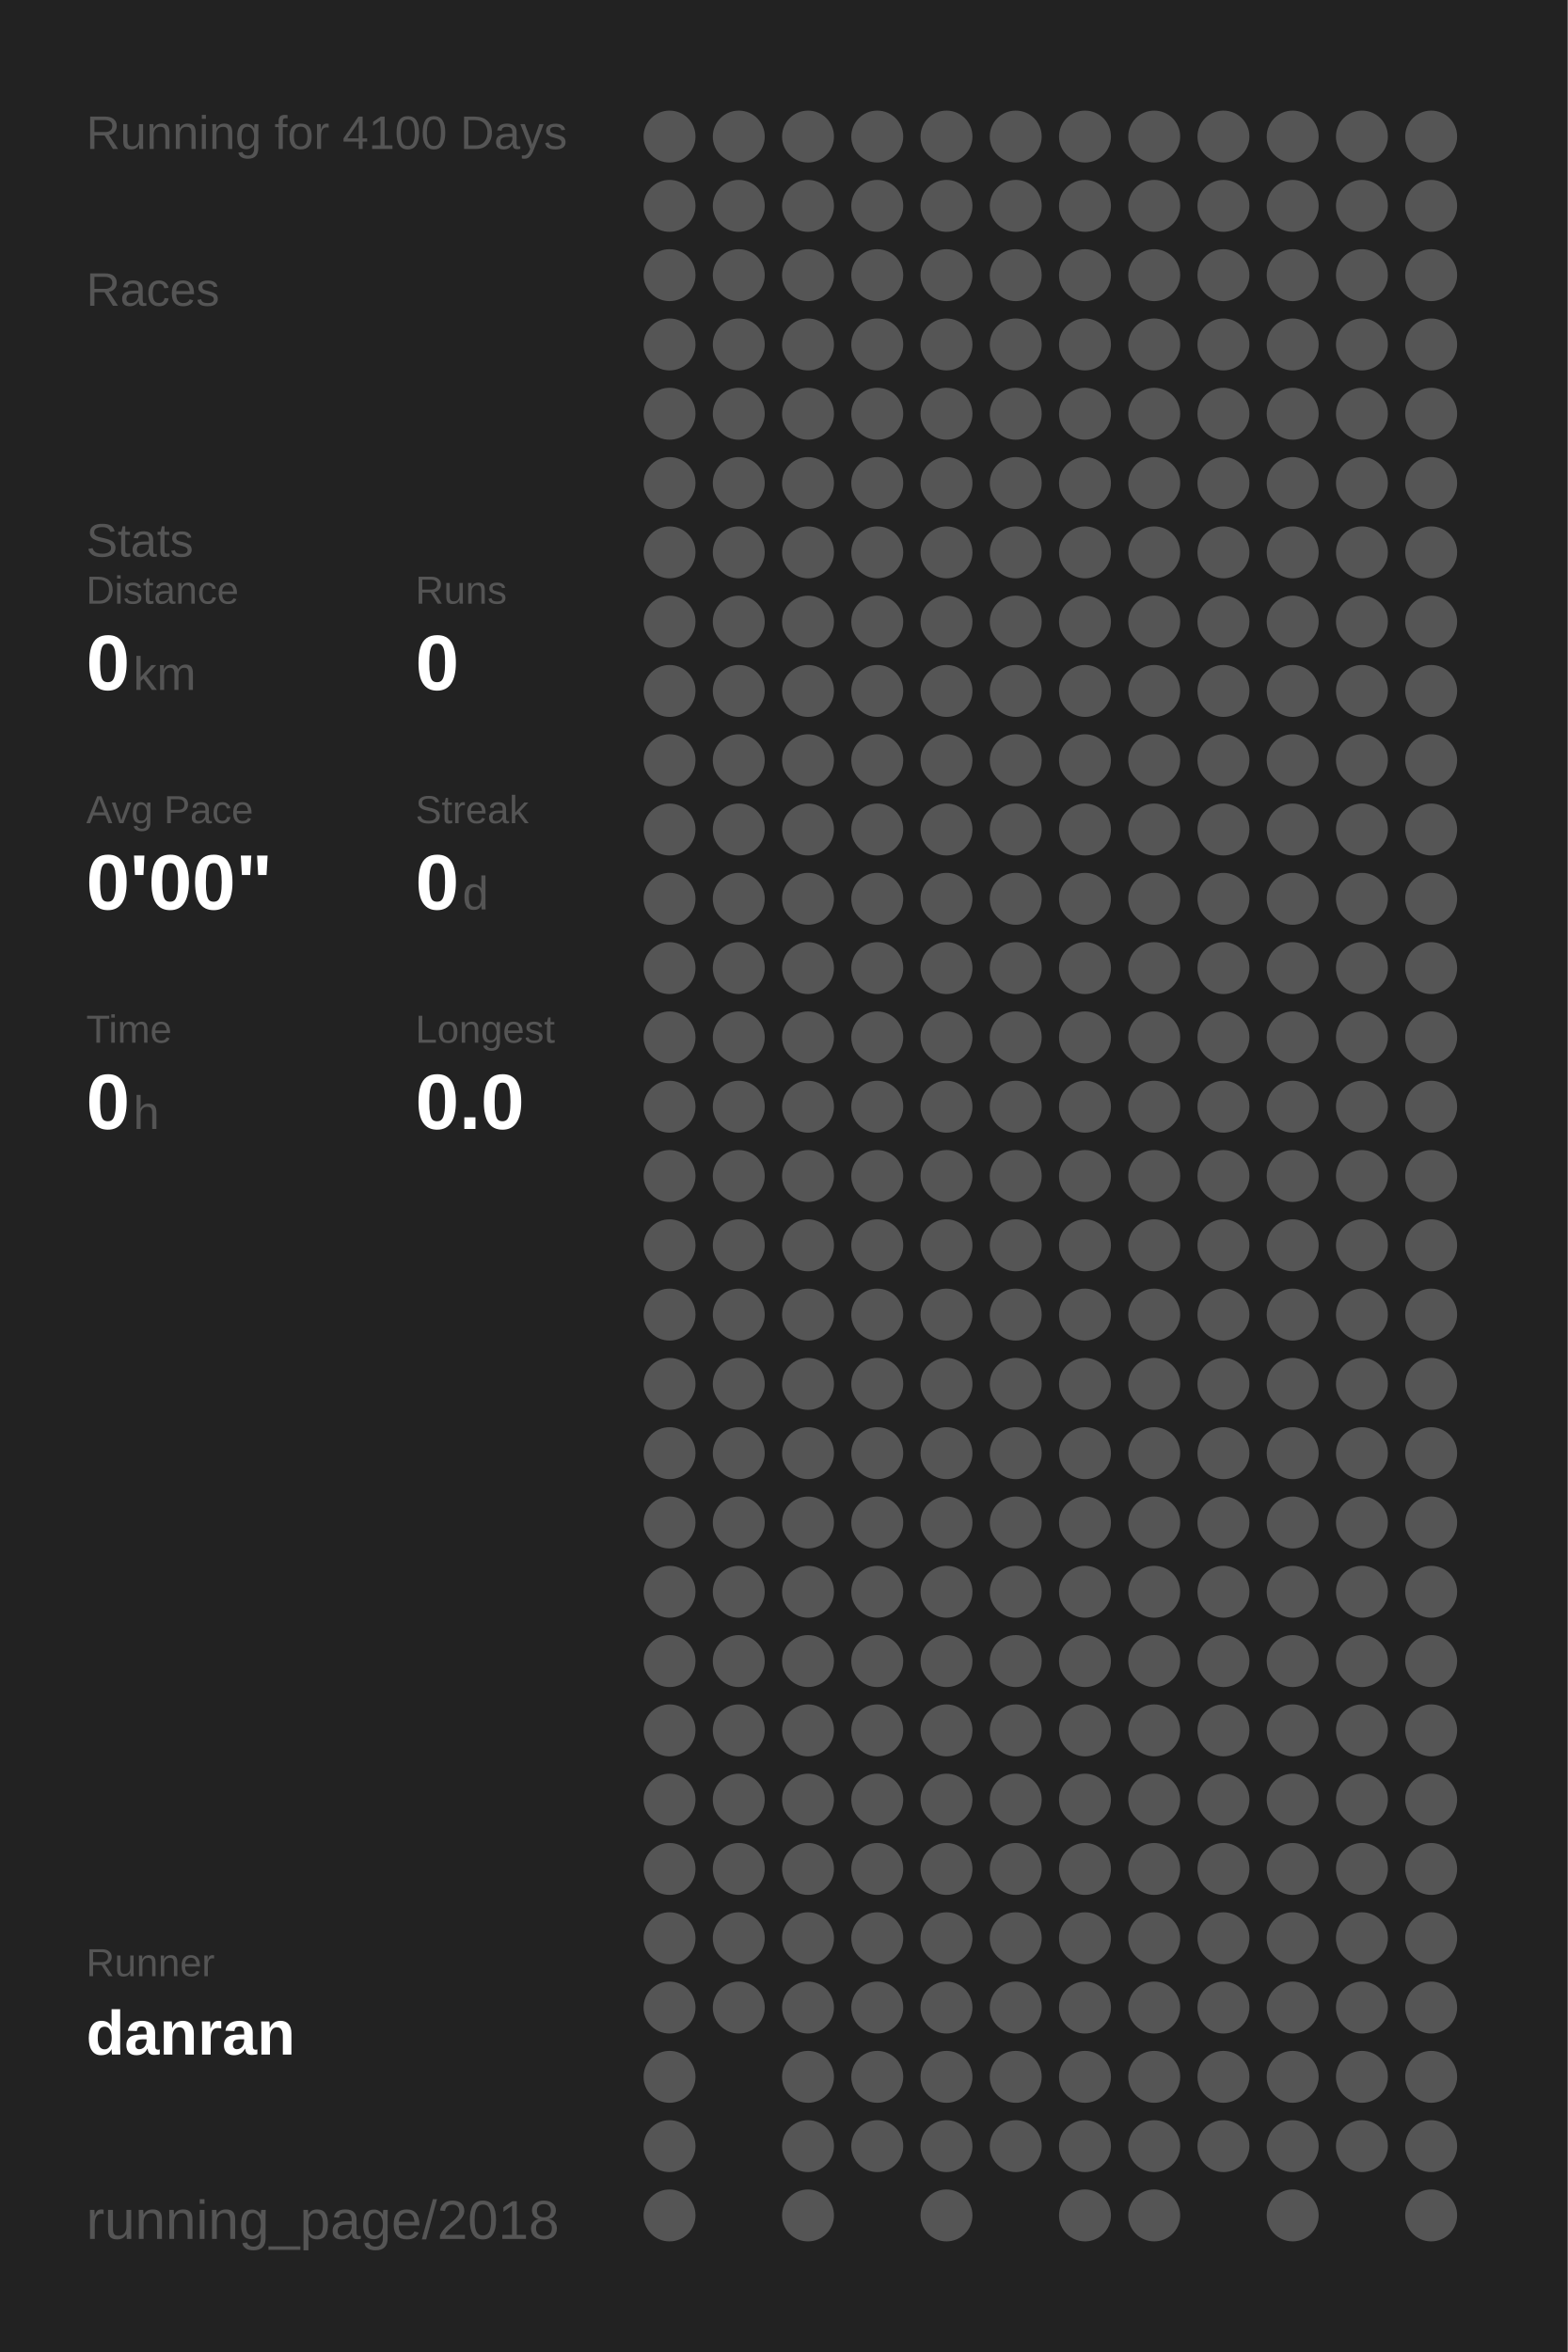
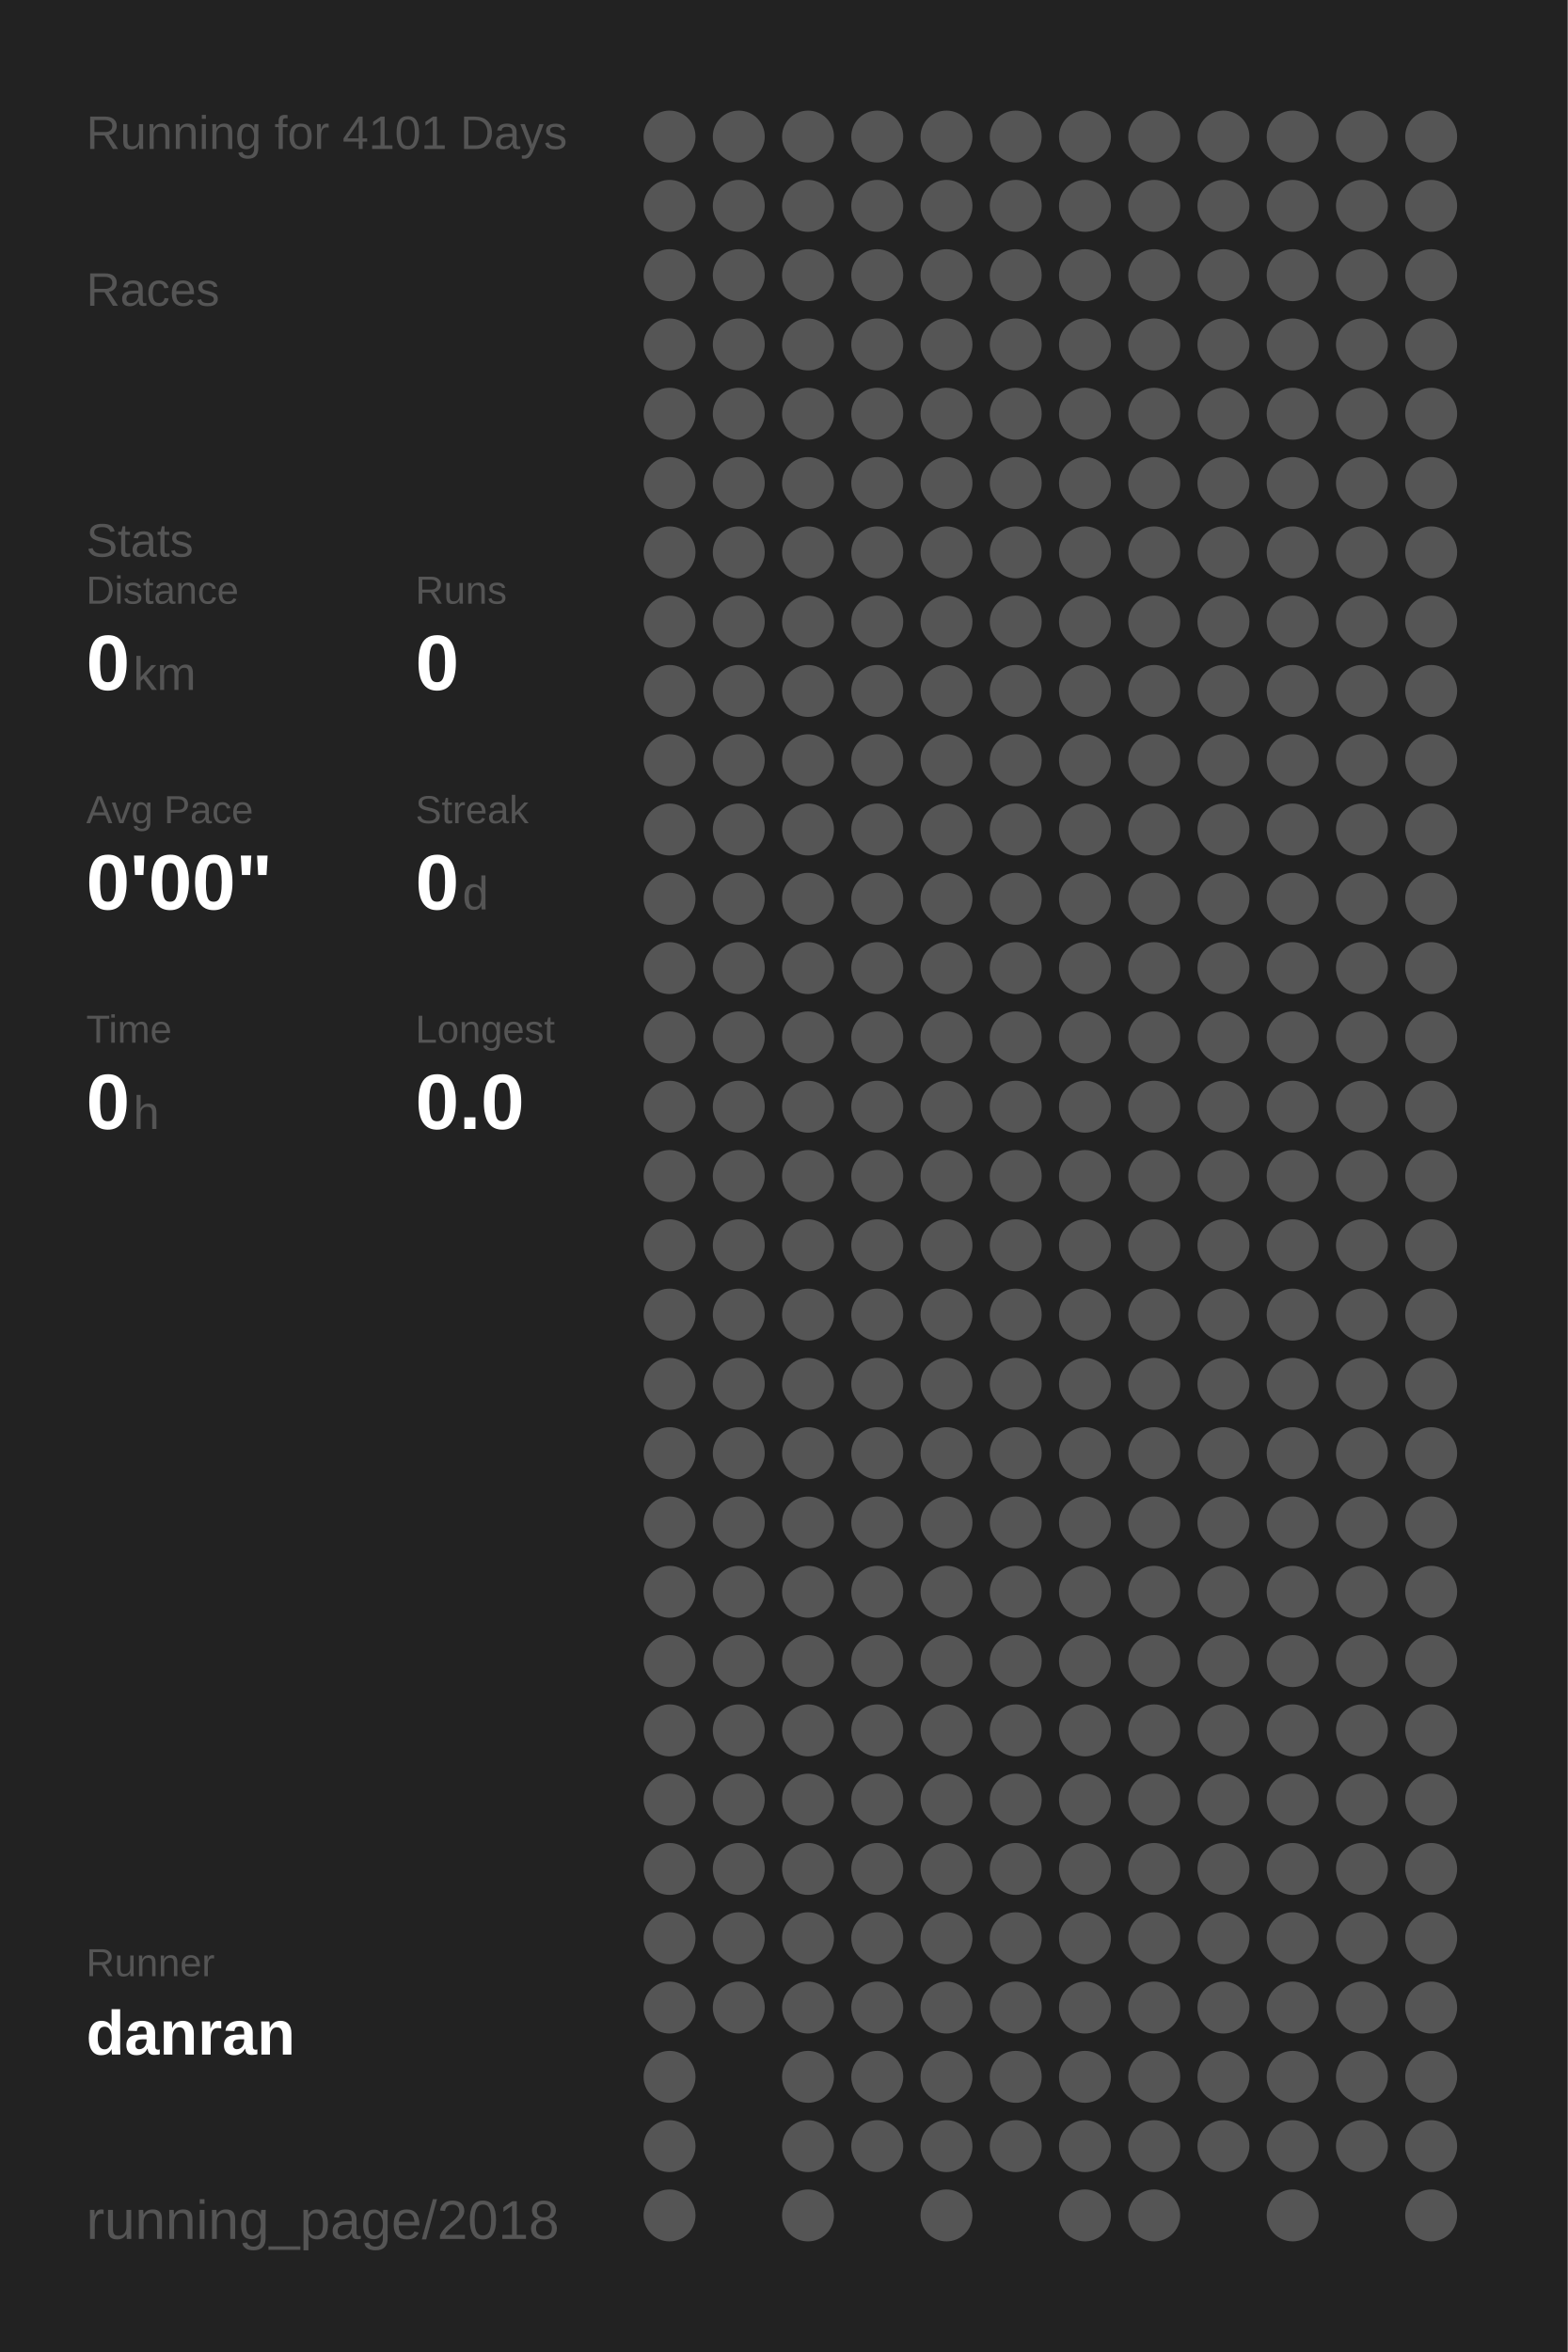
<svg xmlns="http://www.w3.org/2000/svg" baseProfile="full" height="300mm" version="1.1" viewBox="0,0,200,300" width="200mm">
  <defs />
  <rect fill="#222222" height="300" width="200" x="0" y="0" />
-   <text fill="#555555" style="font-size:6px; font-family:Arial;" x="11" y="19">Running for 4100 Days</text>
+   <text fill="#555555" style="font-size:6px; font-family:Arial;" x="11" y="19">Running for 4101 Days</text>
  <text fill="#555555" style="font-size:6px; font-family:Arial;" x="11" y="39">Races</text>
  <text fill="#555555" style="font-size:6px; font-family:Arial;" x="11" y="71">Stats</text>
  <text fill="#555555" style="font-size:5px; font-family:Arial;" x="11" y="77">Distance</text>
  <text fill="#FFFFFF" style="font-size:10px; font-family:Arial; font-weight:bold;" x="11" y="88">0</text>
  <text fill="#555555" style="font-size:6px; font-family:Arial;" x="17" y="88">km</text>
  <text fill="#555555" style="font-size:5px; font-family:Arial;" x="53" y="77">Runs</text>
  <text fill="#FFFFFF" style="font-size:10px; font-family:Arial; font-weight:bold;" x="53" y="88">0</text>
  <text fill="#555555" style="font-size:5px; font-family:Arial;" x="11" y="105">Avg Pace</text>
  <text fill="#FFFFFF" style="font-size:10px; font-family:Arial; font-weight:bold;" x="11" y="116">0'00"</text>
  <text fill="#555555" style="font-size:5px; font-family:Arial;" x="53" y="105">Streak</text>
  <text fill="#FFFFFF" style="font-size:10px; font-family:Arial; font-weight:bold;" x="53" y="116">0</text>
  <text fill="#555555" style="font-size:6px; font-family:Arial;" x="59" y="116">d</text>
  <text fill="#555555" style="font-size:5px; font-family:Arial;" x="11" y="133">Time</text>
  <text fill="#FFFFFF" style="font-size:10px; font-family:Arial; font-weight:bold;" x="11" y="144">0</text>
  <text fill="#555555" style="font-size:6px; font-family:Arial;" x="17" y="144">h</text>
  <text fill="#555555" style="font-size:5px; font-family:Arial;" x="53" y="133">Longest</text>
  <text fill="#FFFFFF" style="font-size:10px; font-family:Arial; font-weight:bold;" x="53" y="144">0.0</text>
  <text fill="#555555" style="font-size:5px; font-family:Arial;" x="11" y="252.065">Runner</text>
  <text fill="#FFFFFF" style="font-size:8px; font-family:Arial; font-weight:bold;" x="11" y="262.065">danran</text>
  <text fill="#555555" style="font-size:7px; font-family:Arial;" x="11" y="285.581">running_page/2018</text>
  <circle cx="85.417" cy="17.419" fill="#555555" r="3.312" />
  <circle cx="85.417" cy="26.258" fill="#555555" r="3.312" />
  <circle cx="85.417" cy="35.097" fill="#555555" r="3.312" />
  <circle cx="85.417" cy="43.935" fill="#555555" r="3.312" />
  <circle cx="85.417" cy="52.774" fill="#555555" r="3.312" />
  <circle cx="85.417" cy="61.613" fill="#555555" r="3.312" />
  <circle cx="85.417" cy="70.452" fill="#555555" r="3.312" />
  <circle cx="85.417" cy="79.29" fill="#555555" r="3.312" />
  <circle cx="85.417" cy="88.129" fill="#555555" r="3.312" />
  <circle cx="85.417" cy="96.968" fill="#555555" r="3.312" />
  <circle cx="85.417" cy="105.806" fill="#555555" r="3.312" />
  <circle cx="85.417" cy="114.645" fill="#555555" r="3.312" />
  <circle cx="85.417" cy="123.484" fill="#555555" r="3.312" />
  <circle cx="85.417" cy="132.323" fill="#555555" r="3.312" />
  <circle cx="85.417" cy="141.161" fill="#555555" r="3.312" />
  <circle cx="85.417" cy="150" fill="#555555" r="3.312" />
  <circle cx="85.417" cy="158.839" fill="#555555" r="3.312" />
  <circle cx="85.417" cy="167.677" fill="#555555" r="3.312" />
  <circle cx="85.417" cy="176.516" fill="#555555" r="3.312" />
  <circle cx="85.417" cy="185.355" fill="#555555" r="3.312" />
  <circle cx="85.417" cy="194.194" fill="#555555" r="3.312" />
  <circle cx="85.417" cy="203.032" fill="#555555" r="3.312" />
  <circle cx="85.417" cy="211.871" fill="#555555" r="3.312" />
  <circle cx="85.417" cy="220.71" fill="#555555" r="3.312" />
  <circle cx="85.417" cy="229.548" fill="#555555" r="3.312" />
  <circle cx="85.417" cy="238.387" fill="#555555" r="3.312" />
  <circle cx="85.417" cy="247.226" fill="#555555" r="3.312" />
  <circle cx="85.417" cy="256.065" fill="#555555" r="3.312" />
  <circle cx="85.417" cy="264.903" fill="#555555" r="3.312" />
  <circle cx="85.417" cy="273.742" fill="#555555" r="3.312" />
  <circle cx="85.417" cy="282.581" fill="#555555" r="3.312" />
  <circle cx="94.25" cy="17.419" fill="#555555" r="3.312" />
  <circle cx="94.25" cy="26.258" fill="#555555" r="3.312" />
  <circle cx="94.25" cy="35.097" fill="#555555" r="3.312" />
  <circle cx="94.25" cy="43.935" fill="#555555" r="3.312" />
  <circle cx="94.25" cy="52.774" fill="#555555" r="3.312" />
  <circle cx="94.25" cy="61.613" fill="#555555" r="3.312" />
  <circle cx="94.25" cy="70.452" fill="#555555" r="3.312" />
  <circle cx="94.25" cy="79.29" fill="#555555" r="3.312" />
  <circle cx="94.25" cy="88.129" fill="#555555" r="3.312" />
  <circle cx="94.25" cy="96.968" fill="#555555" r="3.312" />
  <circle cx="94.25" cy="105.806" fill="#555555" r="3.312" />
  <circle cx="94.25" cy="114.645" fill="#555555" r="3.312" />
  <circle cx="94.25" cy="123.484" fill="#555555" r="3.312" />
  <circle cx="94.25" cy="132.323" fill="#555555" r="3.312" />
  <circle cx="94.25" cy="141.161" fill="#555555" r="3.312" />
  <circle cx="94.25" cy="150" fill="#555555" r="3.312" />
  <circle cx="94.25" cy="158.839" fill="#555555" r="3.312" />
  <circle cx="94.25" cy="167.677" fill="#555555" r="3.312" />
  <circle cx="94.25" cy="176.516" fill="#555555" r="3.312" />
  <circle cx="94.25" cy="185.355" fill="#555555" r="3.312" />
  <circle cx="94.25" cy="194.194" fill="#555555" r="3.312" />
  <circle cx="94.25" cy="203.032" fill="#555555" r="3.312" />
  <circle cx="94.25" cy="211.871" fill="#555555" r="3.312" />
  <circle cx="94.25" cy="220.71" fill="#555555" r="3.312" />
  <circle cx="94.25" cy="229.548" fill="#555555" r="3.312" />
  <circle cx="94.25" cy="238.387" fill="#555555" r="3.312" />
  <circle cx="94.25" cy="247.226" fill="#555555" r="3.312" />
  <circle cx="94.25" cy="256.065" fill="#555555" r="3.312" />
  <circle cx="103.083" cy="17.419" fill="#555555" r="3.312" />
  <circle cx="103.083" cy="26.258" fill="#555555" r="3.312" />
  <circle cx="103.083" cy="35.097" fill="#555555" r="3.312" />
  <circle cx="103.083" cy="43.935" fill="#555555" r="3.312" />
  <circle cx="103.083" cy="52.774" fill="#555555" r="3.312" />
  <circle cx="103.083" cy="61.613" fill="#555555" r="3.312" />
  <circle cx="103.083" cy="70.452" fill="#555555" r="3.312" />
  <circle cx="103.083" cy="79.29" fill="#555555" r="3.312" />
  <circle cx="103.083" cy="88.129" fill="#555555" r="3.312" />
  <circle cx="103.083" cy="96.968" fill="#555555" r="3.312" />
  <circle cx="103.083" cy="105.806" fill="#555555" r="3.312" />
  <circle cx="103.083" cy="114.645" fill="#555555" r="3.312" />
  <circle cx="103.083" cy="123.484" fill="#555555" r="3.312" />
  <circle cx="103.083" cy="132.323" fill="#555555" r="3.312" />
  <circle cx="103.083" cy="141.161" fill="#555555" r="3.312" />
  <circle cx="103.083" cy="150" fill="#555555" r="3.312" />
  <circle cx="103.083" cy="158.839" fill="#555555" r="3.312" />
  <circle cx="103.083" cy="167.677" fill="#555555" r="3.312" />
  <circle cx="103.083" cy="176.516" fill="#555555" r="3.312" />
  <circle cx="103.083" cy="185.355" fill="#555555" r="3.312" />
  <circle cx="103.083" cy="194.194" fill="#555555" r="3.312" />
  <circle cx="103.083" cy="203.032" fill="#555555" r="3.312" />
  <circle cx="103.083" cy="211.871" fill="#555555" r="3.312" />
  <circle cx="103.083" cy="220.71" fill="#555555" r="3.312" />
  <circle cx="103.083" cy="229.548" fill="#555555" r="3.312" />
  <circle cx="103.083" cy="238.387" fill="#555555" r="3.312" />
  <circle cx="103.083" cy="247.226" fill="#555555" r="3.312" />
  <circle cx="103.083" cy="256.065" fill="#555555" r="3.312" />
  <circle cx="103.083" cy="264.903" fill="#555555" r="3.312" />
  <circle cx="103.083" cy="273.742" fill="#555555" r="3.312" />
  <circle cx="103.083" cy="282.581" fill="#555555" r="3.312" />
  <circle cx="111.917" cy="17.419" fill="#555555" r="3.312" />
  <circle cx="111.917" cy="26.258" fill="#555555" r="3.312" />
  <circle cx="111.917" cy="35.097" fill="#555555" r="3.312" />
  <circle cx="111.917" cy="43.935" fill="#555555" r="3.312" />
  <circle cx="111.917" cy="52.774" fill="#555555" r="3.312" />
  <circle cx="111.917" cy="61.613" fill="#555555" r="3.312" />
  <circle cx="111.917" cy="70.452" fill="#555555" r="3.312" />
  <circle cx="111.917" cy="79.29" fill="#555555" r="3.312" />
  <circle cx="111.917" cy="88.129" fill="#555555" r="3.312" />
  <circle cx="111.917" cy="96.968" fill="#555555" r="3.312" />
  <circle cx="111.917" cy="105.806" fill="#555555" r="3.312" />
  <circle cx="111.917" cy="114.645" fill="#555555" r="3.312" />
  <circle cx="111.917" cy="123.484" fill="#555555" r="3.312" />
  <circle cx="111.917" cy="132.323" fill="#555555" r="3.312" />
  <circle cx="111.917" cy="141.161" fill="#555555" r="3.312" />
  <circle cx="111.917" cy="150" fill="#555555" r="3.312" />
  <circle cx="111.917" cy="158.839" fill="#555555" r="3.312" />
  <circle cx="111.917" cy="167.677" fill="#555555" r="3.312" />
  <circle cx="111.917" cy="176.516" fill="#555555" r="3.312" />
  <circle cx="111.917" cy="185.355" fill="#555555" r="3.312" />
  <circle cx="111.917" cy="194.194" fill="#555555" r="3.312" />
  <circle cx="111.917" cy="203.032" fill="#555555" r="3.312" />
  <circle cx="111.917" cy="211.871" fill="#555555" r="3.312" />
  <circle cx="111.917" cy="220.71" fill="#555555" r="3.312" />
  <circle cx="111.917" cy="229.548" fill="#555555" r="3.312" />
  <circle cx="111.917" cy="238.387" fill="#555555" r="3.312" />
  <circle cx="111.917" cy="247.226" fill="#555555" r="3.312" />
  <circle cx="111.917" cy="256.065" fill="#555555" r="3.312" />
  <circle cx="111.917" cy="264.903" fill="#555555" r="3.312" />
  <circle cx="111.917" cy="273.742" fill="#555555" r="3.312" />
  <circle cx="120.75" cy="17.419" fill="#555555" r="3.312" />
  <circle cx="120.75" cy="26.258" fill="#555555" r="3.312" />
  <circle cx="120.75" cy="35.097" fill="#555555" r="3.312" />
  <circle cx="120.75" cy="43.935" fill="#555555" r="3.312" />
  <circle cx="120.75" cy="52.774" fill="#555555" r="3.312" />
  <circle cx="120.75" cy="61.613" fill="#555555" r="3.312" />
  <circle cx="120.75" cy="70.452" fill="#555555" r="3.312" />
  <circle cx="120.75" cy="79.29" fill="#555555" r="3.312" />
  <circle cx="120.75" cy="88.129" fill="#555555" r="3.312" />
  <circle cx="120.75" cy="96.968" fill="#555555" r="3.312" />
  <circle cx="120.75" cy="105.806" fill="#555555" r="3.312" />
  <circle cx="120.75" cy="114.645" fill="#555555" r="3.312" />
  <circle cx="120.75" cy="123.484" fill="#555555" r="3.312" />
  <circle cx="120.75" cy="132.323" fill="#555555" r="3.312" />
  <circle cx="120.75" cy="141.161" fill="#555555" r="3.312" />
  <circle cx="120.75" cy="150" fill="#555555" r="3.312" />
  <circle cx="120.75" cy="158.839" fill="#555555" r="3.312" />
  <circle cx="120.75" cy="167.677" fill="#555555" r="3.312" />
  <circle cx="120.75" cy="176.516" fill="#555555" r="3.312" />
  <circle cx="120.75" cy="185.355" fill="#555555" r="3.312" />
  <circle cx="120.75" cy="194.194" fill="#555555" r="3.312" />
  <circle cx="120.75" cy="203.032" fill="#555555" r="3.312" />
  <circle cx="120.75" cy="211.871" fill="#555555" r="3.312" />
  <circle cx="120.75" cy="220.71" fill="#555555" r="3.312" />
  <circle cx="120.75" cy="229.548" fill="#555555" r="3.312" />
  <circle cx="120.75" cy="238.387" fill="#555555" r="3.312" />
  <circle cx="120.75" cy="247.226" fill="#555555" r="3.312" />
  <circle cx="120.75" cy="256.065" fill="#555555" r="3.312" />
  <circle cx="120.75" cy="264.903" fill="#555555" r="3.312" />
  <circle cx="120.75" cy="273.742" fill="#555555" r="3.312" />
  <circle cx="120.75" cy="282.581" fill="#555555" r="3.312" />
  <circle cx="129.583" cy="17.419" fill="#555555" r="3.312" />
  <circle cx="129.583" cy="26.258" fill="#555555" r="3.312" />
  <circle cx="129.583" cy="35.097" fill="#555555" r="3.312" />
  <circle cx="129.583" cy="43.935" fill="#555555" r="3.312" />
  <circle cx="129.583" cy="52.774" fill="#555555" r="3.312" />
  <circle cx="129.583" cy="61.613" fill="#555555" r="3.312" />
  <circle cx="129.583" cy="70.452" fill="#555555" r="3.312" />
  <circle cx="129.583" cy="79.29" fill="#555555" r="3.312" />
  <circle cx="129.583" cy="88.129" fill="#555555" r="3.312" />
  <circle cx="129.583" cy="96.968" fill="#555555" r="3.312" />
  <circle cx="129.583" cy="105.806" fill="#555555" r="3.312" />
  <circle cx="129.583" cy="114.645" fill="#555555" r="3.312" />
  <circle cx="129.583" cy="123.484" fill="#555555" r="3.312" />
  <circle cx="129.583" cy="132.323" fill="#555555" r="3.312" />
  <circle cx="129.583" cy="141.161" fill="#555555" r="3.312" />
  <circle cx="129.583" cy="150" fill="#555555" r="3.312" />
  <circle cx="129.583" cy="158.839" fill="#555555" r="3.312" />
  <circle cx="129.583" cy="167.677" fill="#555555" r="3.312" />
  <circle cx="129.583" cy="176.516" fill="#555555" r="3.312" />
  <circle cx="129.583" cy="185.355" fill="#555555" r="3.312" />
  <circle cx="129.583" cy="194.194" fill="#555555" r="3.312" />
  <circle cx="129.583" cy="203.032" fill="#555555" r="3.312" />
  <circle cx="129.583" cy="211.871" fill="#555555" r="3.312" />
  <circle cx="129.583" cy="220.71" fill="#555555" r="3.312" />
  <circle cx="129.583" cy="229.548" fill="#555555" r="3.312" />
  <circle cx="129.583" cy="238.387" fill="#555555" r="3.312" />
  <circle cx="129.583" cy="247.226" fill="#555555" r="3.312" />
  <circle cx="129.583" cy="256.065" fill="#555555" r="3.312" />
  <circle cx="129.583" cy="264.903" fill="#555555" r="3.312" />
  <circle cx="129.583" cy="273.742" fill="#555555" r="3.312" />
  <circle cx="138.417" cy="17.419" fill="#555555" r="3.312" />
  <circle cx="138.417" cy="26.258" fill="#555555" r="3.312" />
  <circle cx="138.417" cy="35.097" fill="#555555" r="3.312" />
  <circle cx="138.417" cy="43.935" fill="#555555" r="3.312" />
  <circle cx="138.417" cy="52.774" fill="#555555" r="3.312" />
  <circle cx="138.417" cy="61.613" fill="#555555" r="3.312" />
  <circle cx="138.417" cy="70.452" fill="#555555" r="3.312" />
  <circle cx="138.417" cy="79.29" fill="#555555" r="3.312" />
  <circle cx="138.417" cy="88.129" fill="#555555" r="3.312" />
  <circle cx="138.417" cy="96.968" fill="#555555" r="3.312" />
  <circle cx="138.417" cy="105.806" fill="#555555" r="3.312" />
  <circle cx="138.417" cy="114.645" fill="#555555" r="3.312" />
  <circle cx="138.417" cy="123.484" fill="#555555" r="3.312" />
  <circle cx="138.417" cy="132.323" fill="#555555" r="3.312" />
  <circle cx="138.417" cy="141.161" fill="#555555" r="3.312" />
  <circle cx="138.417" cy="150" fill="#555555" r="3.312" />
  <circle cx="138.417" cy="158.839" fill="#555555" r="3.312" />
  <circle cx="138.417" cy="167.677" fill="#555555" r="3.312" />
  <circle cx="138.417" cy="176.516" fill="#555555" r="3.312" />
  <circle cx="138.417" cy="185.355" fill="#555555" r="3.312" />
  <circle cx="138.417" cy="194.194" fill="#555555" r="3.312" />
  <circle cx="138.417" cy="203.032" fill="#555555" r="3.312" />
  <circle cx="138.417" cy="211.871" fill="#555555" r="3.312" />
  <circle cx="138.417" cy="220.71" fill="#555555" r="3.312" />
  <circle cx="138.417" cy="229.548" fill="#555555" r="3.312" />
  <circle cx="138.417" cy="238.387" fill="#555555" r="3.312" />
  <circle cx="138.417" cy="247.226" fill="#555555" r="3.312" />
  <circle cx="138.417" cy="256.065" fill="#555555" r="3.312" />
  <circle cx="138.417" cy="264.903" fill="#555555" r="3.312" />
  <circle cx="138.417" cy="273.742" fill="#555555" r="3.312" />
  <circle cx="138.417" cy="282.581" fill="#555555" r="3.312" />
  <circle cx="147.25" cy="17.419" fill="#555555" r="3.312" />
  <circle cx="147.25" cy="26.258" fill="#555555" r="3.312" />
  <circle cx="147.25" cy="35.097" fill="#555555" r="3.312" />
  <circle cx="147.25" cy="43.935" fill="#555555" r="3.312" />
  <circle cx="147.25" cy="52.774" fill="#555555" r="3.312" />
  <circle cx="147.25" cy="61.613" fill="#555555" r="3.312" />
  <circle cx="147.25" cy="70.452" fill="#555555" r="3.312" />
  <circle cx="147.25" cy="79.29" fill="#555555" r="3.312" />
  <circle cx="147.25" cy="88.129" fill="#555555" r="3.312" />
  <circle cx="147.25" cy="96.968" fill="#555555" r="3.312" />
  <circle cx="147.25" cy="105.806" fill="#555555" r="3.312" />
  <circle cx="147.25" cy="114.645" fill="#555555" r="3.312" />
  <circle cx="147.25" cy="123.484" fill="#555555" r="3.312" />
  <circle cx="147.25" cy="132.323" fill="#555555" r="3.312" />
  <circle cx="147.25" cy="141.161" fill="#555555" r="3.312" />
  <circle cx="147.25" cy="150" fill="#555555" r="3.312" />
  <circle cx="147.25" cy="158.839" fill="#555555" r="3.312" />
  <circle cx="147.25" cy="167.677" fill="#555555" r="3.312" />
  <circle cx="147.25" cy="176.516" fill="#555555" r="3.312" />
  <circle cx="147.25" cy="185.355" fill="#555555" r="3.312" />
  <circle cx="147.25" cy="194.194" fill="#555555" r="3.312" />
  <circle cx="147.25" cy="203.032" fill="#555555" r="3.312" />
  <circle cx="147.25" cy="211.871" fill="#555555" r="3.312" />
  <circle cx="147.25" cy="220.71" fill="#555555" r="3.312" />
  <circle cx="147.25" cy="229.548" fill="#555555" r="3.312" />
  <circle cx="147.25" cy="238.387" fill="#555555" r="3.312" />
  <circle cx="147.25" cy="247.226" fill="#555555" r="3.312" />
  <circle cx="147.25" cy="256.065" fill="#555555" r="3.312" />
  <circle cx="147.25" cy="264.903" fill="#555555" r="3.312" />
  <circle cx="147.25" cy="273.742" fill="#555555" r="3.312" />
  <circle cx="147.25" cy="282.581" fill="#555555" r="3.312" />
  <circle cx="156.083" cy="17.419" fill="#555555" r="3.312" />
  <circle cx="156.083" cy="26.258" fill="#555555" r="3.312" />
  <circle cx="156.083" cy="35.097" fill="#555555" r="3.312" />
  <circle cx="156.083" cy="43.935" fill="#555555" r="3.312" />
  <circle cx="156.083" cy="52.774" fill="#555555" r="3.312" />
  <circle cx="156.083" cy="61.613" fill="#555555" r="3.312" />
  <circle cx="156.083" cy="70.452" fill="#555555" r="3.312" />
  <circle cx="156.083" cy="79.29" fill="#555555" r="3.312" />
  <circle cx="156.083" cy="88.129" fill="#555555" r="3.312" />
  <circle cx="156.083" cy="96.968" fill="#555555" r="3.312" />
  <circle cx="156.083" cy="105.806" fill="#555555" r="3.312" />
  <circle cx="156.083" cy="114.645" fill="#555555" r="3.312" />
  <circle cx="156.083" cy="123.484" fill="#555555" r="3.312" />
  <circle cx="156.083" cy="132.323" fill="#555555" r="3.312" />
  <circle cx="156.083" cy="141.161" fill="#555555" r="3.312" />
  <circle cx="156.083" cy="150" fill="#555555" r="3.312" />
  <circle cx="156.083" cy="158.839" fill="#555555" r="3.312" />
  <circle cx="156.083" cy="167.677" fill="#555555" r="3.312" />
  <circle cx="156.083" cy="176.516" fill="#555555" r="3.312" />
  <circle cx="156.083" cy="185.355" fill="#555555" r="3.312" />
  <circle cx="156.083" cy="194.194" fill="#555555" r="3.312" />
  <circle cx="156.083" cy="203.032" fill="#555555" r="3.312" />
  <circle cx="156.083" cy="211.871" fill="#555555" r="3.312" />
  <circle cx="156.083" cy="220.71" fill="#555555" r="3.312" />
  <circle cx="156.083" cy="229.548" fill="#555555" r="3.312" />
  <circle cx="156.083" cy="238.387" fill="#555555" r="3.312" />
  <circle cx="156.083" cy="247.226" fill="#555555" r="3.312" />
  <circle cx="156.083" cy="256.065" fill="#555555" r="3.312" />
  <circle cx="156.083" cy="264.903" fill="#555555" r="3.312" />
  <circle cx="156.083" cy="273.742" fill="#555555" r="3.312" />
  <circle cx="164.917" cy="17.419" fill="#555555" r="3.312" />
  <circle cx="164.917" cy="26.258" fill="#555555" r="3.312" />
  <circle cx="164.917" cy="35.097" fill="#555555" r="3.312" />
  <circle cx="164.917" cy="43.935" fill="#555555" r="3.312" />
  <circle cx="164.917" cy="52.774" fill="#555555" r="3.312" />
  <circle cx="164.917" cy="61.613" fill="#555555" r="3.312" />
  <circle cx="164.917" cy="70.452" fill="#555555" r="3.312" />
  <circle cx="164.917" cy="79.29" fill="#555555" r="3.312" />
  <circle cx="164.917" cy="88.129" fill="#555555" r="3.312" />
  <circle cx="164.917" cy="96.968" fill="#555555" r="3.312" />
  <circle cx="164.917" cy="105.806" fill="#555555" r="3.312" />
  <circle cx="164.917" cy="114.645" fill="#555555" r="3.312" />
  <circle cx="164.917" cy="123.484" fill="#555555" r="3.312" />
  <circle cx="164.917" cy="132.323" fill="#555555" r="3.312" />
  <circle cx="164.917" cy="141.161" fill="#555555" r="3.312" />
  <circle cx="164.917" cy="150" fill="#555555" r="3.312" />
  <circle cx="164.917" cy="158.839" fill="#555555" r="3.312" />
  <circle cx="164.917" cy="167.677" fill="#555555" r="3.312" />
  <circle cx="164.917" cy="176.516" fill="#555555" r="3.312" />
  <circle cx="164.917" cy="185.355" fill="#555555" r="3.312" />
  <circle cx="164.917" cy="194.194" fill="#555555" r="3.312" />
  <circle cx="164.917" cy="203.032" fill="#555555" r="3.312" />
  <circle cx="164.917" cy="211.871" fill="#555555" r="3.312" />
  <circle cx="164.917" cy="220.71" fill="#555555" r="3.312" />
  <circle cx="164.917" cy="229.548" fill="#555555" r="3.312" />
  <circle cx="164.917" cy="238.387" fill="#555555" r="3.312" />
  <circle cx="164.917" cy="247.226" fill="#555555" r="3.312" />
  <circle cx="164.917" cy="256.065" fill="#555555" r="3.312" />
  <circle cx="164.917" cy="264.903" fill="#555555" r="3.312" />
  <circle cx="164.917" cy="273.742" fill="#555555" r="3.312" />
  <circle cx="164.917" cy="282.581" fill="#555555" r="3.312" />
  <circle cx="173.75" cy="17.419" fill="#555555" r="3.312" />
  <circle cx="173.75" cy="26.258" fill="#555555" r="3.312" />
  <circle cx="173.75" cy="35.097" fill="#555555" r="3.312" />
  <circle cx="173.75" cy="43.935" fill="#555555" r="3.312" />
  <circle cx="173.75" cy="52.774" fill="#555555" r="3.312" />
  <circle cx="173.75" cy="61.613" fill="#555555" r="3.312" />
  <circle cx="173.75" cy="70.452" fill="#555555" r="3.312" />
  <circle cx="173.75" cy="79.29" fill="#555555" r="3.312" />
  <circle cx="173.75" cy="88.129" fill="#555555" r="3.312" />
  <circle cx="173.75" cy="96.968" fill="#555555" r="3.312" />
  <circle cx="173.75" cy="105.806" fill="#555555" r="3.312" />
  <circle cx="173.75" cy="114.645" fill="#555555" r="3.312" />
  <circle cx="173.75" cy="123.484" fill="#555555" r="3.312" />
  <circle cx="173.75" cy="132.323" fill="#555555" r="3.312" />
  <circle cx="173.75" cy="141.161" fill="#555555" r="3.312" />
  <circle cx="173.75" cy="150" fill="#555555" r="3.312" />
  <circle cx="173.75" cy="158.839" fill="#555555" r="3.312" />
  <circle cx="173.75" cy="167.677" fill="#555555" r="3.312" />
  <circle cx="173.75" cy="176.516" fill="#555555" r="3.312" />
  <circle cx="173.75" cy="185.355" fill="#555555" r="3.312" />
  <circle cx="173.75" cy="194.194" fill="#555555" r="3.312" />
  <circle cx="173.75" cy="203.032" fill="#555555" r="3.312" />
  <circle cx="173.75" cy="211.871" fill="#555555" r="3.312" />
  <circle cx="173.75" cy="220.71" fill="#555555" r="3.312" />
  <circle cx="173.75" cy="229.548" fill="#555555" r="3.312" />
  <circle cx="173.75" cy="238.387" fill="#555555" r="3.312" />
  <circle cx="173.75" cy="247.226" fill="#555555" r="3.312" />
  <circle cx="173.75" cy="256.065" fill="#555555" r="3.312" />
  <circle cx="173.75" cy="264.903" fill="#555555" r="3.312" />
  <circle cx="173.75" cy="273.742" fill="#555555" r="3.312" />
  <circle cx="182.583" cy="17.419" fill="#555555" r="3.312" />
  <circle cx="182.583" cy="26.258" fill="#555555" r="3.312" />
  <circle cx="182.583" cy="35.097" fill="#555555" r="3.312" />
  <circle cx="182.583" cy="43.935" fill="#555555" r="3.312" />
  <circle cx="182.583" cy="52.774" fill="#555555" r="3.312" />
  <circle cx="182.583" cy="61.613" fill="#555555" r="3.312" />
  <circle cx="182.583" cy="70.452" fill="#555555" r="3.312" />
  <circle cx="182.583" cy="79.29" fill="#555555" r="3.312" />
  <circle cx="182.583" cy="88.129" fill="#555555" r="3.312" />
  <circle cx="182.583" cy="96.968" fill="#555555" r="3.312" />
  <circle cx="182.583" cy="105.806" fill="#555555" r="3.312" />
  <circle cx="182.583" cy="114.645" fill="#555555" r="3.312" />
  <circle cx="182.583" cy="123.484" fill="#555555" r="3.312" />
  <circle cx="182.583" cy="132.323" fill="#555555" r="3.312" />
  <circle cx="182.583" cy="141.161" fill="#555555" r="3.312" />
  <circle cx="182.583" cy="150" fill="#555555" r="3.312" />
  <circle cx="182.583" cy="158.839" fill="#555555" r="3.312" />
  <circle cx="182.583" cy="167.677" fill="#555555" r="3.312" />
  <circle cx="182.583" cy="176.516" fill="#555555" r="3.312" />
  <circle cx="182.583" cy="185.355" fill="#555555" r="3.312" />
  <circle cx="182.583" cy="194.194" fill="#555555" r="3.312" />
  <circle cx="182.583" cy="203.032" fill="#555555" r="3.312" />
  <circle cx="182.583" cy="211.871" fill="#555555" r="3.312" />
  <circle cx="182.583" cy="220.71" fill="#555555" r="3.312" />
  <circle cx="182.583" cy="229.548" fill="#555555" r="3.312" />
  <circle cx="182.583" cy="238.387" fill="#555555" r="3.312" />
  <circle cx="182.583" cy="247.226" fill="#555555" r="3.312" />
  <circle cx="182.583" cy="256.065" fill="#555555" r="3.312" />
  <circle cx="182.583" cy="264.903" fill="#555555" r="3.312" />
  <circle cx="182.583" cy="273.742" fill="#555555" r="3.312" />
  <circle cx="182.583" cy="282.581" fill="#555555" r="3.312" />
</svg>
